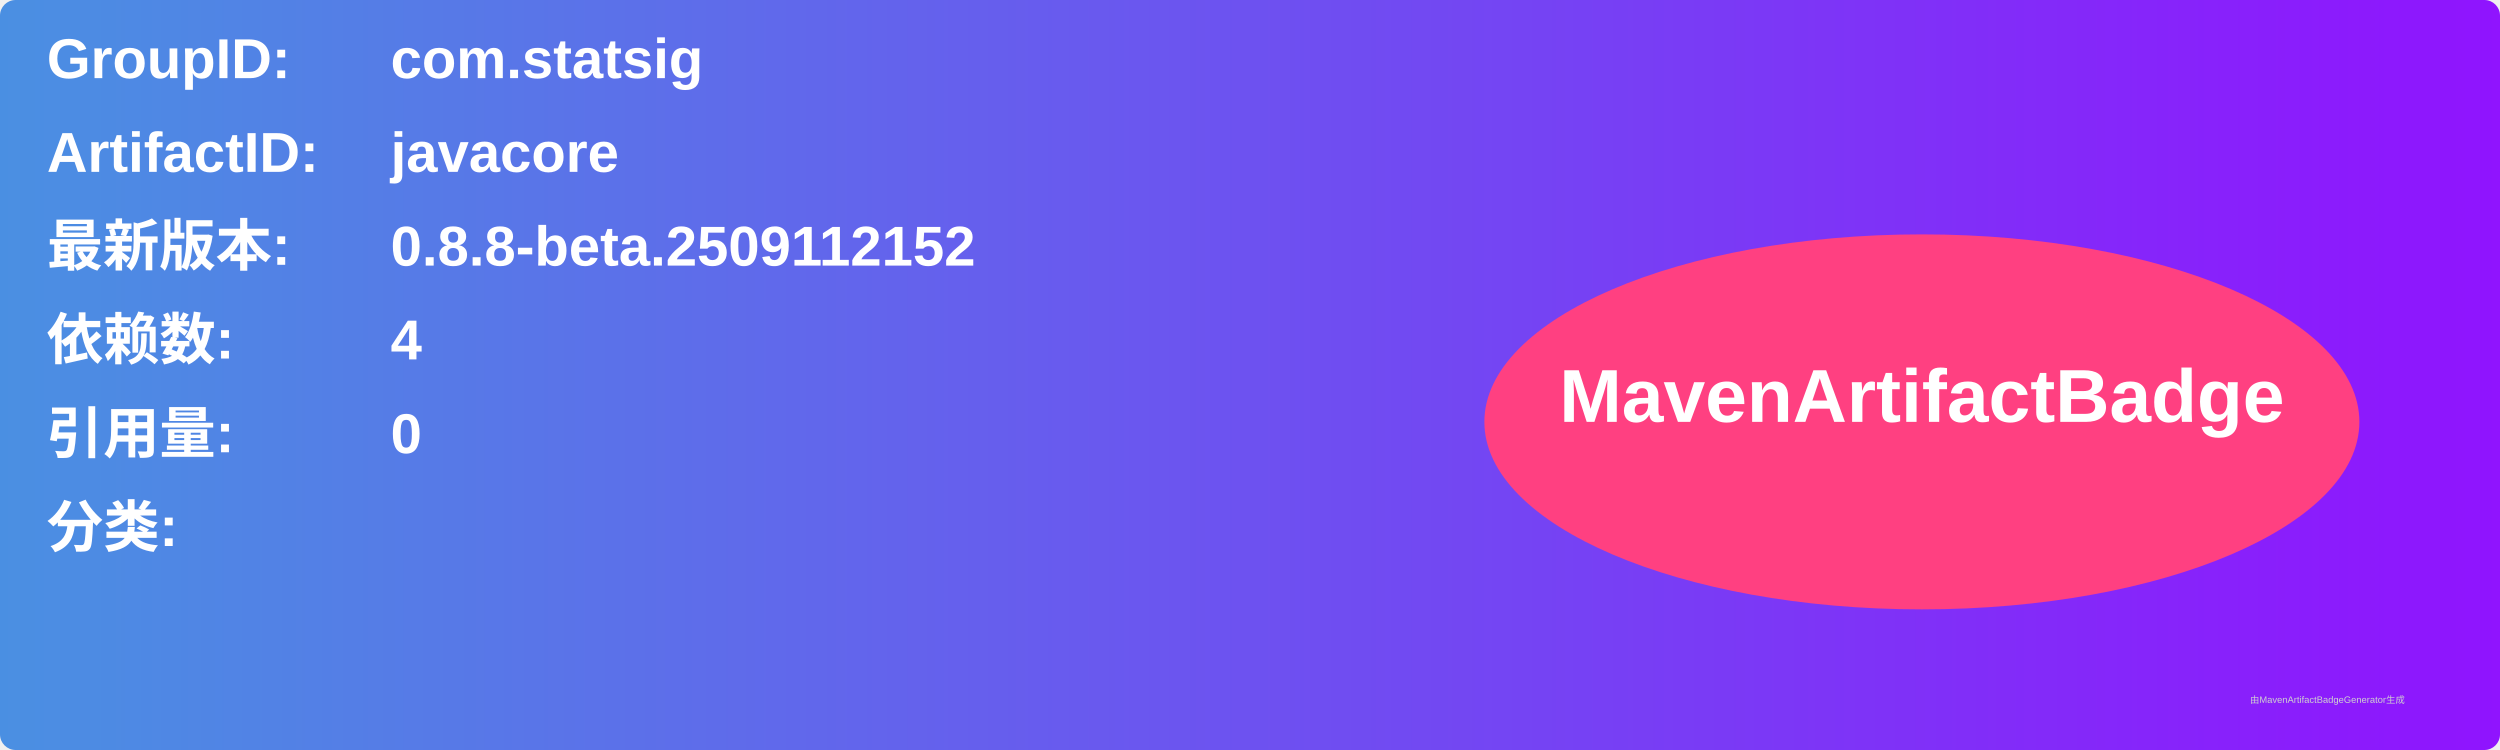
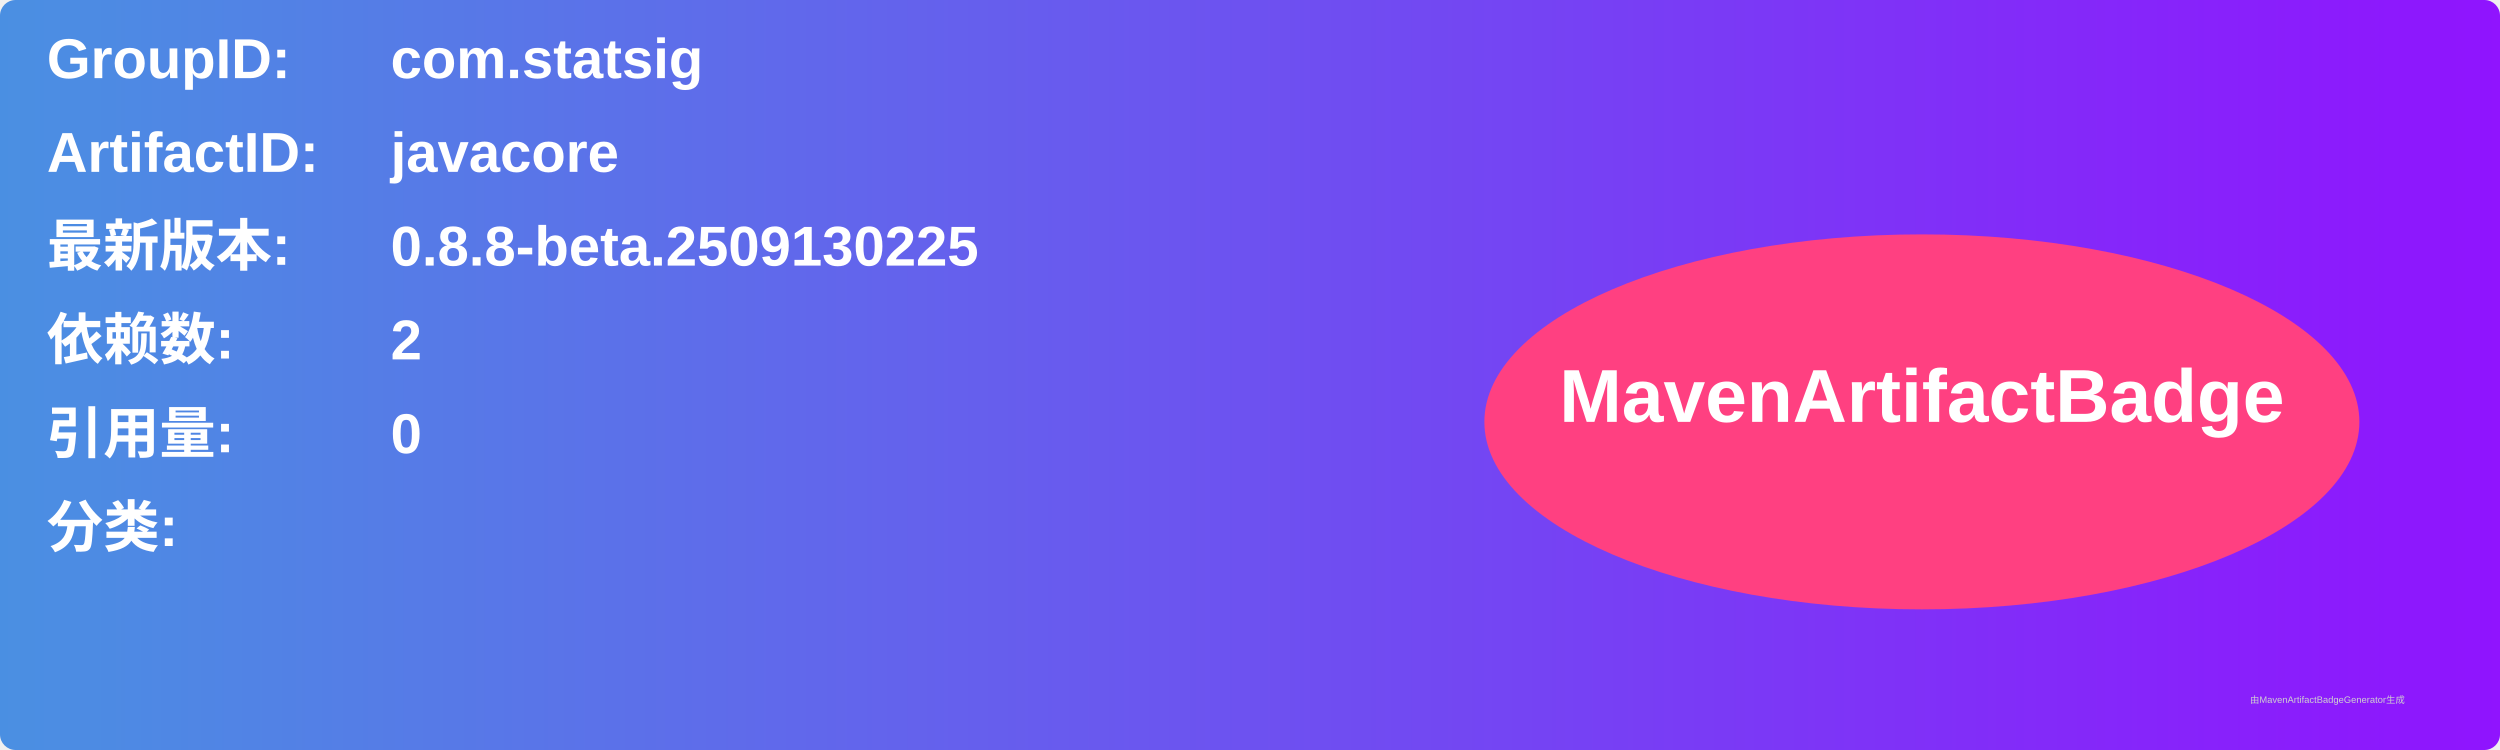
<svg xmlns="http://www.w3.org/2000/svg" width="800" height="240" viewBox="0 0 800 240">
  <linearGradient id="grad" x1="0%" y1="0%" x2="100%" y2="0%">
    <stop offset="0%" stop-color="#4a90e2" />
    <stop offset="100%" stop-color="#9013fe" />
  </linearGradient>
  <rect width="100%" height="100%" rx="5" ry="5" fill="url(#grad)" />
  <g transform="translate(15, 15)">
    <text x="0" y="10" font-family="Arial" font-size="18" fill="white" font-weight="bold" width="260">GroupID:</text>
    <text x="110" y="10" font-family="Arial" font-size="18" fill="white" font-weight="bold" width="460">com.statsig</text>
    <text x="0" y="40" font-family="Arial" font-size="18" fill="white" font-weight="bold" width="260">ArtifactID:</text>
    <text x="110" y="40" font-family="Arial" font-size="18" fill="white" font-weight="bold" width="460">javacore</text>
    <text x="0" y="70" font-family="Arial" font-size="18" fill="white" font-weight="bold">最新版本:</text>
    <text x="110" y="70" font-family="Arial" font-size="18" fill="white" font-weight="bold">
-       <tspan font-weight="bold">0.8.8-beta.2509112152</tspan>
+       <tspan font-weight="bold">0.8.8-beta.2509130225</tspan>
    </text>
    <text x="0" y="100" font-family="Arial" font-size="18" fill="white" font-weight="bold">依赖数: </text>
    <text x="110" y="100" font-family="Arial" font-size="18" fill="white">
-       <tspan font-weight="bold">4</tspan>
+       <tspan font-weight="bold">2</tspan>
    </text>
    <text x="0" y="130" font-family="Arial" font-size="18" fill="white" font-weight="bold">引用量: </text>
    <text x="110" y="130" font-family="Arial" font-size="18" fill="white">
      <tspan font-weight="bold">0</tspan>
    </text>
    <text x="0" y="160" font-family="Arial" font-size="18" fill="white" font-weight="bold">分类:</text>
    <text x="10" y="190" font-family="Arial" font-size="10" fill="white">
      <tspan font-weight="bold" />
    </text>
    <ellipse cx="600" cy="120" rx="140" ry="60" fill="#ff4081" />
    <text x="600" y="120" text-anchor="middle" font-family="Arial" font-size="24" fill="white" font-weight="bold">MavenArtifactBadge</text>
  </g>
  <text x="720" y="225" font-family="Arial" font-size="3" fill="#d0d0d0">由MavenArtifactBadgeGenerator生成</text>
</svg>
